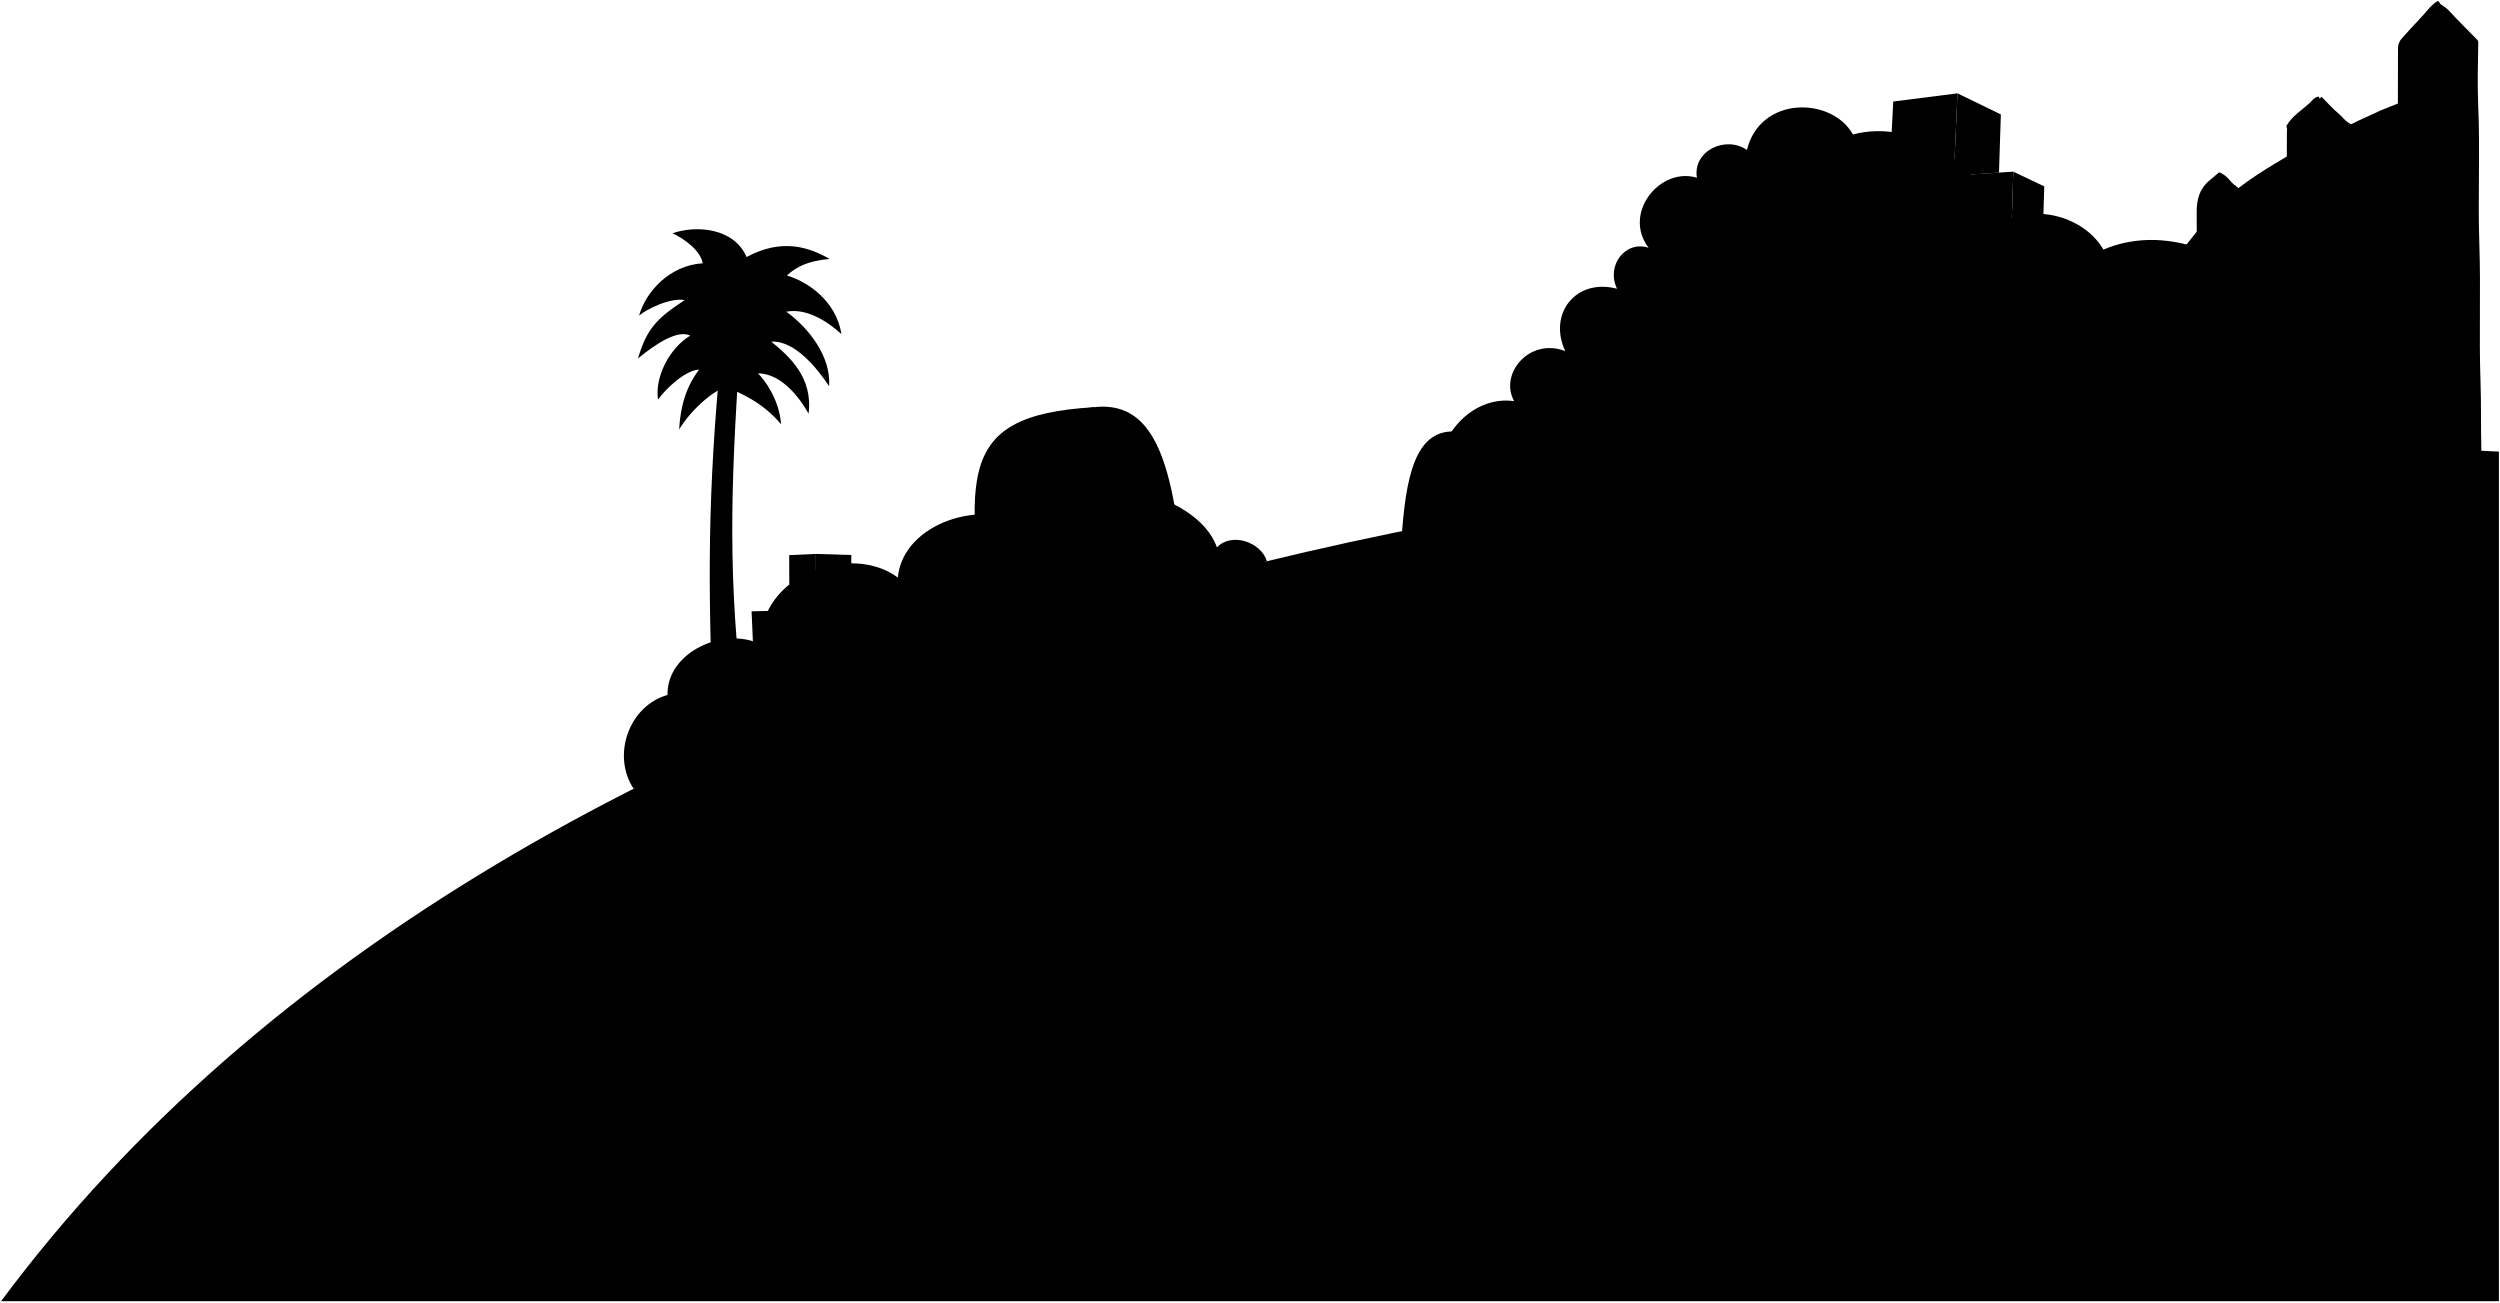
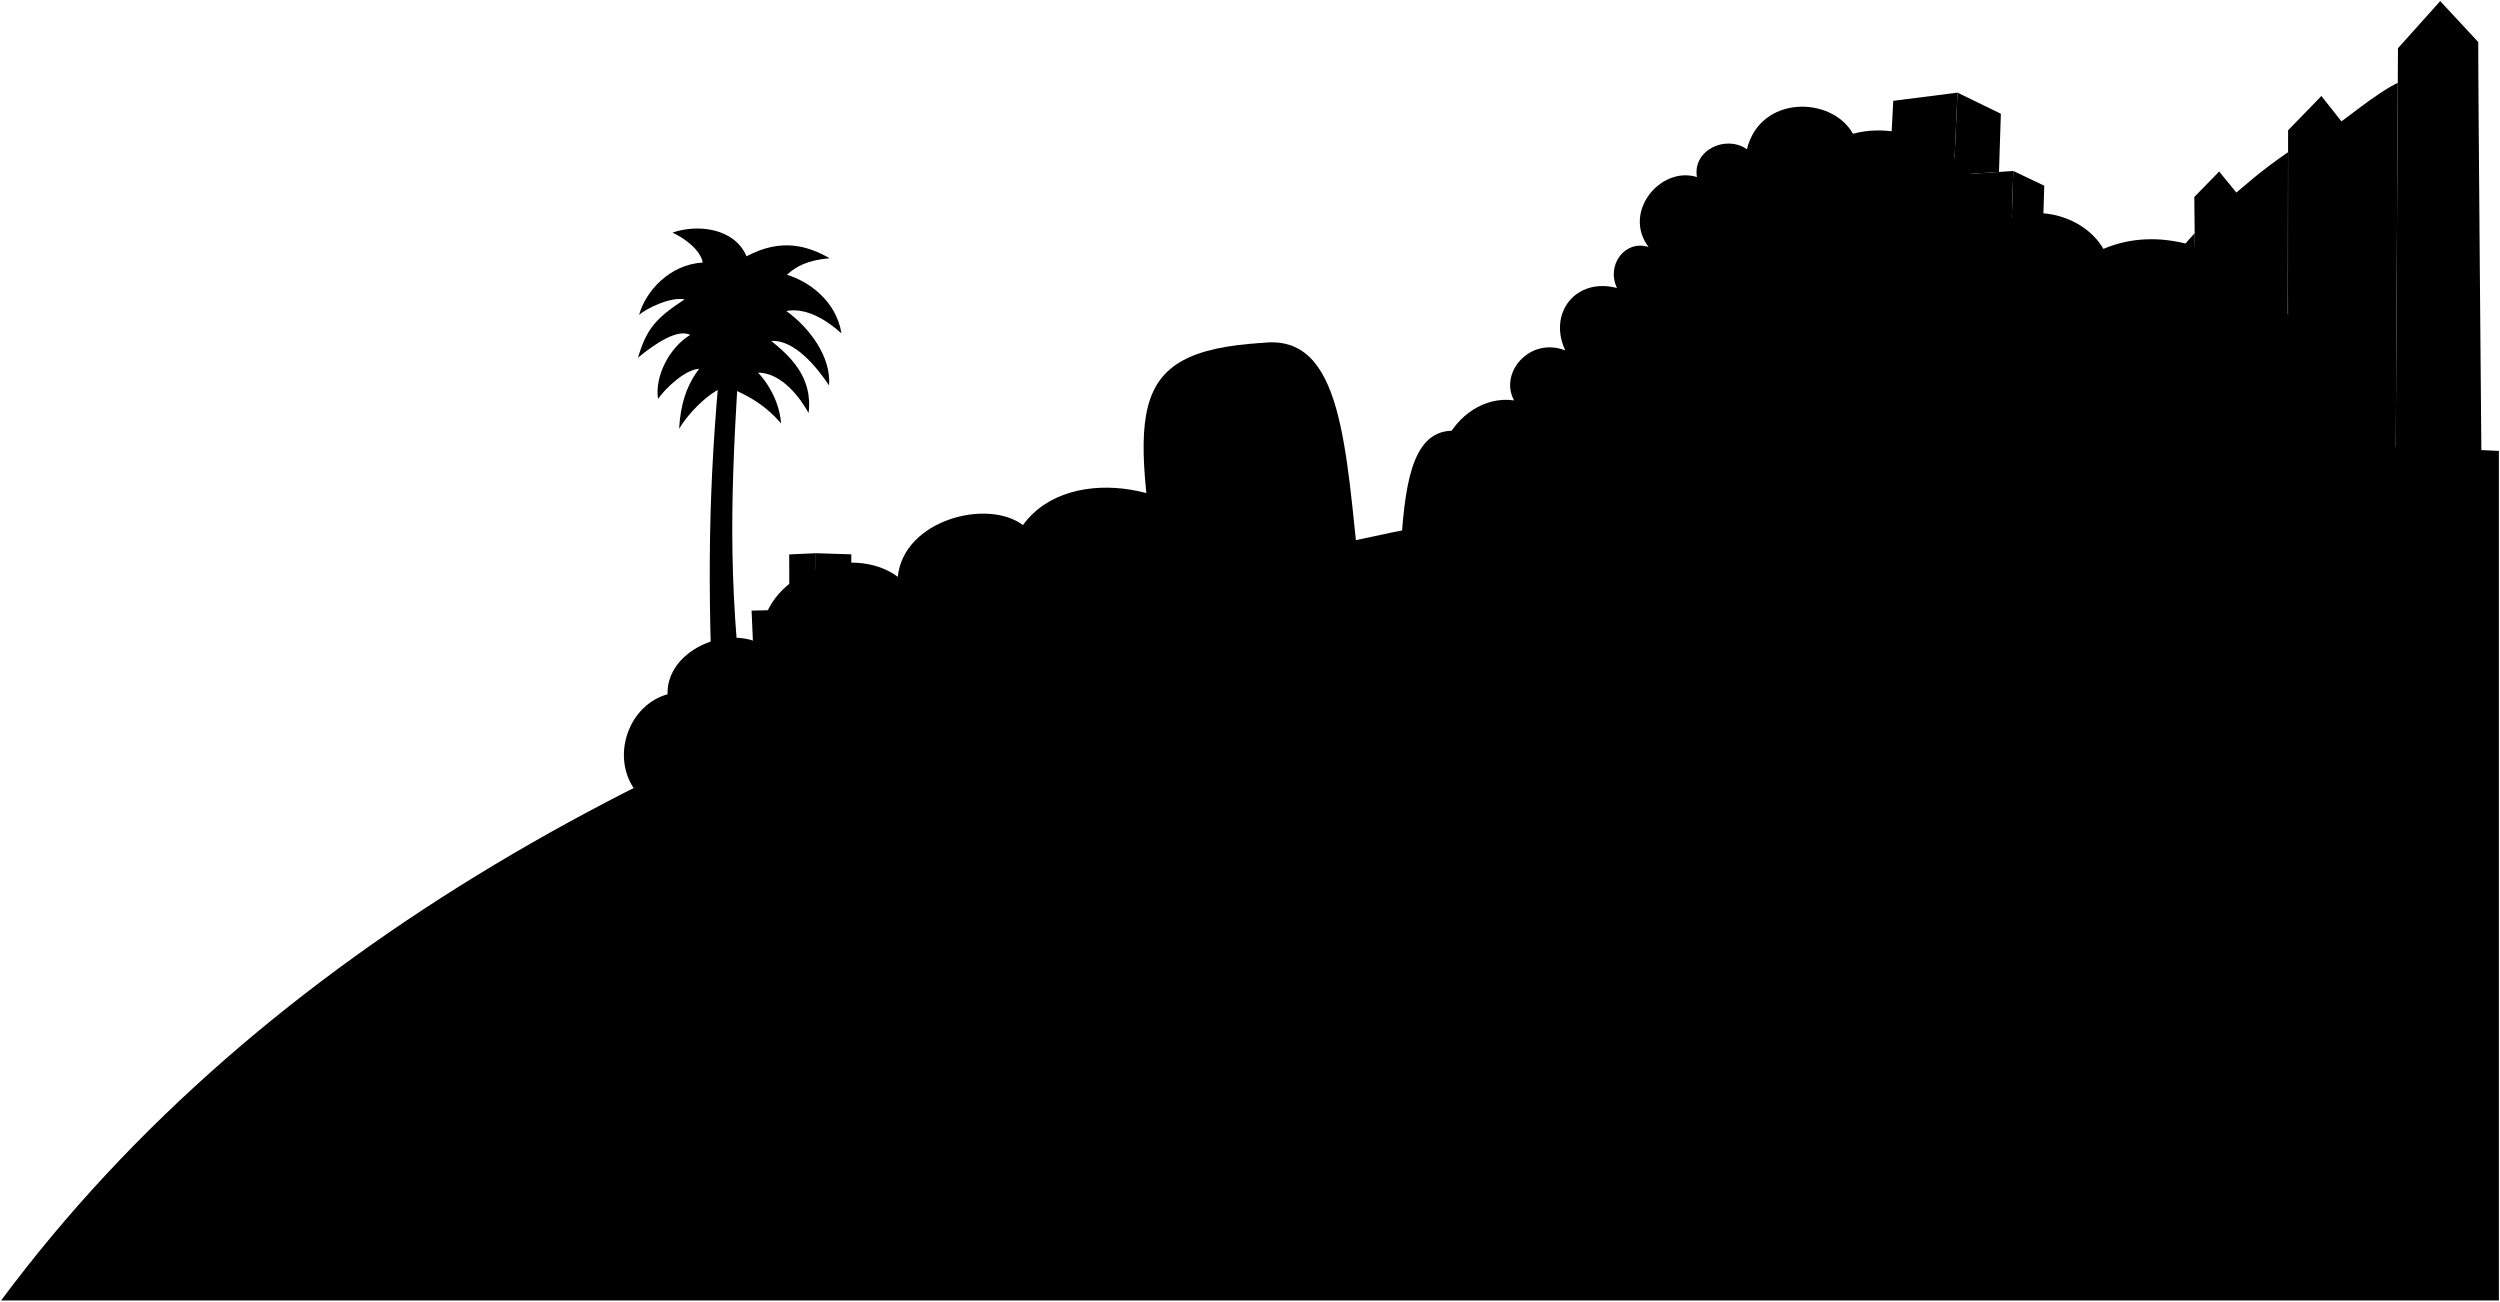
- <svg viewBox="0 0 2249.89 1172">
+ <svg viewBox="0 0 2249.89 1171.37">
  <g class="foliageNear">
-     <path d="M570.22,709.86c-20-30.44-3.94-74.8,30.53-84.41-1-38.6,51.37-62.13,83.84-45.45-1.3-64.14,82.21-91.15,123.39-60.25,5-50.8,80.06-70.89,112.65-46.59,42.87-59.44,156.8-32,174.54,19.47,13.21-13.91,39.64-4.87,45,12.41Z" />
-     <path d="M1318.14,476.65c-52.87-45.48-9.21-123.21,44.51-115.67-13.69-24.61,13.88-57.46,46-45-15.69-33.6,9.54-65.86,46.6-56.14-10.08-20.86,7.52-43.74,28.4-36.86-23.82-31.52,10.79-73.16,43.5-63-4-24.24,25.95-38.32,45-25,12-49.1,76.56-47.93,95.42-13.94,55-15.22,130.72,29.36,121.59,90.76,26.14-32.07,83.62-22.1,103.84,12.85,97.2-41.73,227.37,74.86,182.15,176.33Z" />
+     <path d="M570.22,709.23c-20-30.44-3.94-74.8,30.53-84.41-1-38.6,51.37-62.13,83.84-45.45-1.3-64.14,82.21-91.15,123.39-60.25,5-50.8,80.06-70.89,112.65-46.59,42.87-59.44,156.8-32,174.54,19.47,13.21-13.91,39.64-4.87,45,12.41Z" />
+     <path d="M1318.14,476c-52.87-45.48-9.21-123.21,44.51-115.67-13.69-24.61,13.88-57.46,46-45-15.69-33.59,9.54-65.86,46.6-56.14-10.08-20.86,7.52-43.74,28.4-36.86-23.82-31.51,10.79-73.16,43.5-63-4-24.24,25.95-38.32,45-25,12-49.1,76.56-47.93,95.42-13.94,55-15.21,130.72,29.37,121.59,90.76,26.14-32.07,83.62-22.09,103.84,12.85,97.2-41.73,227.37,74.86,182.15,176.33Z" />
  </g>
-   <path class="palmTrunk" d="M673.14,668C655,537.31,657.26,456,663.77,345.63l-17.13-2.51c-10.16,115.19-9.79,202.13-3,337.88Z" />
-   <path class="palmFrond" d="M682.14,336c21.72,0,38.64,23.64,45.54,36.32,4.17-32.89-17.8-52-33.54-64.82,21-1.35,41.24,23.91,52,40,2-26.19-18.22-52.42-38.51-67,16.92-3.18,35,6.86,49.65,20.16-4.83-30.14-30.8-47.4-49.09-52.69,8.18-7.7,18.77-13.23,38.45-14.93-19-10.82-43-18.75-74.78-1.75-11.06-25.91-44.81-29-66.64-21.34,11.52,5.35,25.36,16,27.19,27-29.78,1.81-51.27,25.64-57.27,47.14,6-5.5,28-16.5,41-14-25,16.5-34,25.5-42,52.5,17-14,36-26,47.05-20.54-19.05,11.54-32.05,37.54-29,57.56,7.72-10.74,25-26.52,37-27-11,14.5-16.81,31.52-18,54,9.66-16.71,32-37,43-38,11.71,5.05,31.57,12.84,48.76,33.2C701.22,359.32,688.23,342,682.14,336Z" />
-   <path class="oakDark" d="M1932.14,243.5c2.94.76,2,3.16,2,5q.06,76,0,152v6.75h-18V402c0-20.33-.8-40.71.2-61,1.26-25.68.35-51.34.74-77a11.14,11.14,0,0,1,2.11-6.46c3.53-4.89,7-9.85,12-13.54Z" />
-   <path class="oakDarkest" d="M1933.14,243c-5.17,8.5-10.25,16.68-10.16,27.5.38,45,.22,90,.06,135,0,4.08,1.11,5.31,5.11,5.08,5.48-.32,11-.08,16.29-.08,1.19-1.91.67-3.51.67-5q.06-72.49.07-145c0-3.14-.4-5.75-3-8.08-3.13-2.84-5.74-6.25-8.57-9.42Z" />
-   <path class="oakMedium" d="M1977.93,207.33c-7.59,9.56-15.3,19-22.79,28.67-5.32,6.84-10.57,13.74-16.06,20.45a8.09,8.09,0,0,0-1.95,5.55q0,74.75,0,149.5a9.66,9.66,0,0,0,.38,1.75h48.06c1-1.66.52-3.26.52-4.75q0-101.5,0-203c0-1.67.31-3.4-.49-5A36.45,36.45,0,0,0,1977.93,207.33Z" />
-   <path class="oakDark" d="M1988.48,162.32c-9.23,7.87-11.66,17.27-11.58,29.18.49,70.83.24,141.67.24,212.5v5.25h20V404q0-121.5,0-243c0-1.84.35-3.73-.49-5.5C1996.64,155.5,1991.76,159.53,1988.48,162.32Z" />
-   <path class="oakDarkest" d="M2004.67,160c2.37,2.61,4.64,5.52,7.54,7.41,4.7,3,5,7.19,5,12.11q-.15,110.25-.07,220.5v5.25h-30V400c0-71.83.18-143.67-.18-215.5-.06-11.42,4.25-20.55,10.18-29.5A23.47,23.47,0,0,1,2004.67,160Z" />
-   <path class="oakMedium" d="M2081.64,128c.17,3.33.48,6.67.48,10q0,133,0,266v5.25h-77V406c0-34.67.82-69.36-.22-104-1.17-39.35-.23-78.68-.85-118-.07-4.27,1.15-7.31,4.52-10.06,19.84-16.17,41.93-28.83,64.07-41.4,2.52-1.43,4.77-3.61,8-3.54Z" />
-   <path class="oakDark" d="M2057.64,114c1.06,1.58.46,3.34.47,5,0,44.17-.83,88.35.26,132.49,1.23,50.35.19,100.68.79,151,0,.84-.44,1.82.8,2.75h29.18V400q0-151.5,0-303c0-3.61-.39-7-2.46-10.06-3.81.33-5.67,3.52-8,5.65-7.27,6.71-16.1,11.9-21.09,20.91Z" />
-   <path class="oakDarkest" d="M2089.14,87a61.38,61.38,0,0,0-8.48,14,40.22,40.22,0,0,1-2.44,5,21.36,21.36,0,0,0-3.16,12q.17,141.5.08,283v5.25h44V401q0-140.5.08-281c0-4.06-1.09-7.16-4.61-8.94-4.07-2.07-6.5-5.88-9.86-8.69-5.41-4.51-10.11-9.87-15.11-14.87Z" />
-   <path class="oakMedium" d="M2166.14,90c-10.67,4.33-21.61,8.1-31.91,13.19-7.73,3.82-16,6.69-23.15,11.72-1.76,1.24-4.48,1.06-6.4,2.17-3.7,2.12-6.1,5.27-5.54,9.92,0,.33,0,.67,0,1q0,141.26,0,282.5c0,1.16-.55,2.46.65,3.75h68.32V409q0-156.49,0-313c0-2,1.1-4.51-1.45-6Z" />
-   <path class="oakDark" d="M2193.64,1c-6.59,4.07-10.7,10.64-16,16-5.51,5.66-10.68,11.65-16,17.45a13,13,0,0,0-3.56,9.51c.1,58-.82,116,.31,174,1.22,62.17.12,124.33.78,186.5,0,.84-.44,1.82.8,2.75h36.18V402q0-197,0-394c0-2.5.66-5.23-2-7Z" />
-   <path class="oakDarkest" d="M2204.26,9.89c8,8.83,16.56,17.1,24.86,25.63a3.48,3.48,0,0,1,1.22,3c-.31,18.83-.88,37.7-.06,56.49,1.81,41.34-.4,82.7,1,124,1.45,41.52-.39,83,1.07,124.5.71,20.19.2,40.35.74,60.51,0,1.68,0,3.37,0,5.25h-56.6c1-7.23.58-14.25.58-21.25,0-53.67.9-107.35-.21-161-1.27-61.17-.07-122.34-.89-183.5-.08-5.35,2.2-9.3,4.62-13.5,5.09-8.86,8.41-18.68,14.5-27C2195.14,3,2201.06,6.36,2204.26,9.89Z" />
-   <path class="meadowMiddle" d="M1,1171H2248.89V406.42C1499.14,368.5,472.14,536.5,1,1171Z" />
+   <path class="palmTrunk" d="M673.14,667.37C655,536.68,657.26,455.42,663.77,345l-17.13-2.51c-10.16,115.19-9.79,202.13-3,337.88Z" />
+   <path class="palmFrond" d="M682.14,335.37c21.72,0,38.64,23.64,45.54,36.32,4.17-32.89-17.8-52-33.54-64.82,21-1.35,41.24,23.92,52,40,2-26.19-18.22-52.41-38.51-67,16.92-3.18,35,6.86,49.65,20.16-4.83-30.14-30.8-47.4-49.09-52.69,8.18-7.7,18.77-13.23,38.45-14.93-19-10.81-43-18.75-74.78-1.75-11.06-25.91-44.81-29-66.64-21.33,11.52,5.34,25.36,16,27.19,26.94-29.78,1.82-51.27,25.64-57.27,47.14,6-5.5,28-16.5,41-14-25,16.5-34,25.5-42,52.5,17-14,36-26,47.05-20.53-19.05,11.53-32.05,37.53-29,57.55,7.72-10.74,25-26.52,37-27-11,14.5-16.81,31.52-18,54,9.66-16.71,32-37,43-38,11.71,5.05,31.57,12.84,48.76,33.2C701.22,358.69,688.23,341.37,682.14,335.37Z" />
+   <g class="oakDark">
+     <path d="M1934.14,406.62h-18l.8-147,16.2-17.24S1934.14,404.23,1934.14,406.62Z" />
+     <polygon points="1974.77 177.29 1977.14 408.62 1997.14 408.62 1997.14 154.37 1974.77 177.29" />
+     <path d="M2060,404.62h29.18c0-1.9,2.06-315.18,0-318.25l-30,30.91S2058.72,403.69,2060,404.62Z" />
+     <path d="M2158.07,43.37l-2,364c11.68,0,27.58-.73,40.08-.73,0-1.9-.07-405.62-.07-405.62Z" />
+   </g>
+   <g class="oakDarkest">
+     <polygon points="1933.14 242.37 1924.38 258.16 1923.61 410.07 1944.44 409.87 1944.28 257.4 1933.14 242.37" />
+     <polygon points="2017.21 178.87 2017.14 404.62 1987.14 404.62 1985.39 175.42 1997.14 154.37 2017.21 178.87" />
+     <path d="M2089.14,86.37l-14.35,30.28.35,289h44c0-1.9-3.19-191.55-3.09-285.22Z" />
+     <path d="M2230.34,37.87c-.31,18.83,2.8,368.87,2.8,370.75h-56.6c1-7.23,2.65-372,2.65-372L2196.07,1Z" />
+   </g>
+   <g class="oakMedium">
+     <path d="M1977.14,408.62l-2-198.81c-13.87,15.1-31.45,37.28-40,51.56,0,49.83-.76,150.52-.6,151.25Z" />
+     <path d="M2059.11,137c-23.89,16.27-39.12,29.93-58,46.35l1.07,225.25,57,3.35C2058.6,363.06,2059,194.88,2059.11,137Z" />
+     <path d="M2156.06,407.35,2157.9,74.5c-22.13,11-47.1,33.53-63.66,43.64-1.77,1.24.58,291.48.58,291.48Z" />
+   </g>
+   <path class="meadowMiddle" d="M1,1170.37H2248.89V405.79C1499.14,367.87,472.14,535.87,1,1170.37Z" />
  <g class="graveLight">
-     <path d="M984.53,366.47C855,374.14,867.57,430.26,895.15,613l40,0C976.89,608,984.53,366.47,984.53,366.47Z" />
-     <path d="M678.07,588.63l32.45-1.22.15,57.45q11.94-5,23.94-10l-.37-136.36-24,1.1.15,49.76-34,.8Z" />
-     <path d="M1347.69,497.64c9.18-66.9,11.73-103.25-34.56-109-40.38-5-48.2,42.12-52,98.88Z" />
-     <path d="M1480.44,440.52l19.66-48.81c-40.47-.12-38.76,31.64-36.87,51.27Z" />
-     <path d="M1686.8,417q33.46-2.93,66.73-5.27l4.57-184.57,51.59-2.7,2.19-70-53.51,3.56L1761.64,84l-57.79,7.36-3.74,71.44L1659,165.93l-2.38,66.57,39.92-2.09Z" />
+     <path d="M1136.62,308.56c-129.51,7.67-117,63.79-89.38,246.48l40,.05C1129,550.05,1136.62,308.56,1136.62,308.56Z" />
+     <path d="M678.07,588l32.45-1.22.15,57.45q11.94-5,23.94-10l-.37-136.36-24,1.1.15,49.76-34,.8Z" />
+     <path d="M1347.69,497c9.18-66.9,11.73-103.25-34.56-109-40.38-5-48.2,42.12-52,98.88Z" />
+     <path d="M1686.8,416.41q33.46-2.93,66.73-5.27l4.57-184.57,51.59-2.7,2.19-70-53.51,3.56,3.27-74.06-57.79,7.36-3.74,71.44L1659,165.3l-2.38,66.57,39.92-2.09Z" />
+     <path d="M1596.55,425.34l18.23-45.27c-37.44-.11-39.11,27.74-37.65,47.46Q1586.85,426.41,1596.55,425.34Z" />
  </g>
  <g class="graveDark">
-     <path d="M700.85,587.87l33.63-1.56.13,48.58q15.82-6.48,31.78-12.77l-.08-37.29,29.21-1.35v-36.3l-29.29.75-.1-48.43-31.9-1,.14,50.22-34.74.89Z" />
-     <path d="M1071.62,577.66c-12.73-117.3-15.32-219.55-87.09-211.19C887.24,377.8,922.58,493.65,935.14,613Z" />
-     <path d="M1313.13,388.62c46.29,5.77,43.74,42.12,34.56,109l21.08-5.37C1374.5,437.37,1388,391.58,1313.13,388.62Z" />
-     <path d="M1537.5,432.93c-5-35.69-19.77-42.44-37.4-41.22-18.32,1.28-27.94,11.51-24.95,49.56Q1506.35,436.83,1537.5,432.93Z" />
-     <path d="M1882.32,404.64c-1.6-28.22-9.16-41.16-28.19-39.74-16.45,1.23-23.63,14.41-20.78,42Q1857.91,405.62,1882.32,404.64Z" />
-     <polygon points="1799 155.36 1800.68 103 1761.64 84 1758.37 158.06 1799 155.36" />
-     <path d="M1811.88,154.5l-2.19,70-51.59,2.7-4.57,184.57c-.84.06,27-1.85,41.65-2.74.27-35.62,2.82-171.1,2.82-171.1l39.64-1.93,2.11-68.25Z" />
+     <path d="M700.85,587.24l33.63-1.56.13,48.58q15.82-6.48,31.78-12.77l-.08-37.29,29.21-1.35v-36.3l-29.29.75-.1-48.43-31.9-1,.14,50.22-34.74.89Z" />
+     <path d="M1223.71,519.75c-12.72-117.31-15.32-219.55-87.09-211.19-97.29,11.33-61.95,127.18-49.39,246.53Z" />
+     <path d="M1313.13,388c46.29,5.77,43.74,42.12,34.56,109l21.08-5.37C1374.5,436.74,1388,391,1313.13,388Z" />
+     <path d="M1882.32,404c-1.6-28.22-9.16-41.16-28.19-39.74-16.45,1.23-23.63,14.41-20.78,42Q1857.91,405,1882.32,404Z" />
+     <polygon points="1799 154.73 1800.68 102.37 1761.64 83.37 1758.37 157.43 1799 154.73" />
+     <path d="M1811.88,153.87l-2.19,70-51.59,2.7-4.57,184.57c-.84.06,27-1.85,41.65-2.74.27-35.62,2.82-171.1,2.82-171.1l39.64-1.93,2.11-68.25Z" />
+     <path d="M1652,419.62c-5-34.91-21-40.68-37.2-39.55-16.65,1.16-24.42,13.42-24.7,46Q1621.09,422.59,1652,419.62Z" />
  </g>
</svg>
